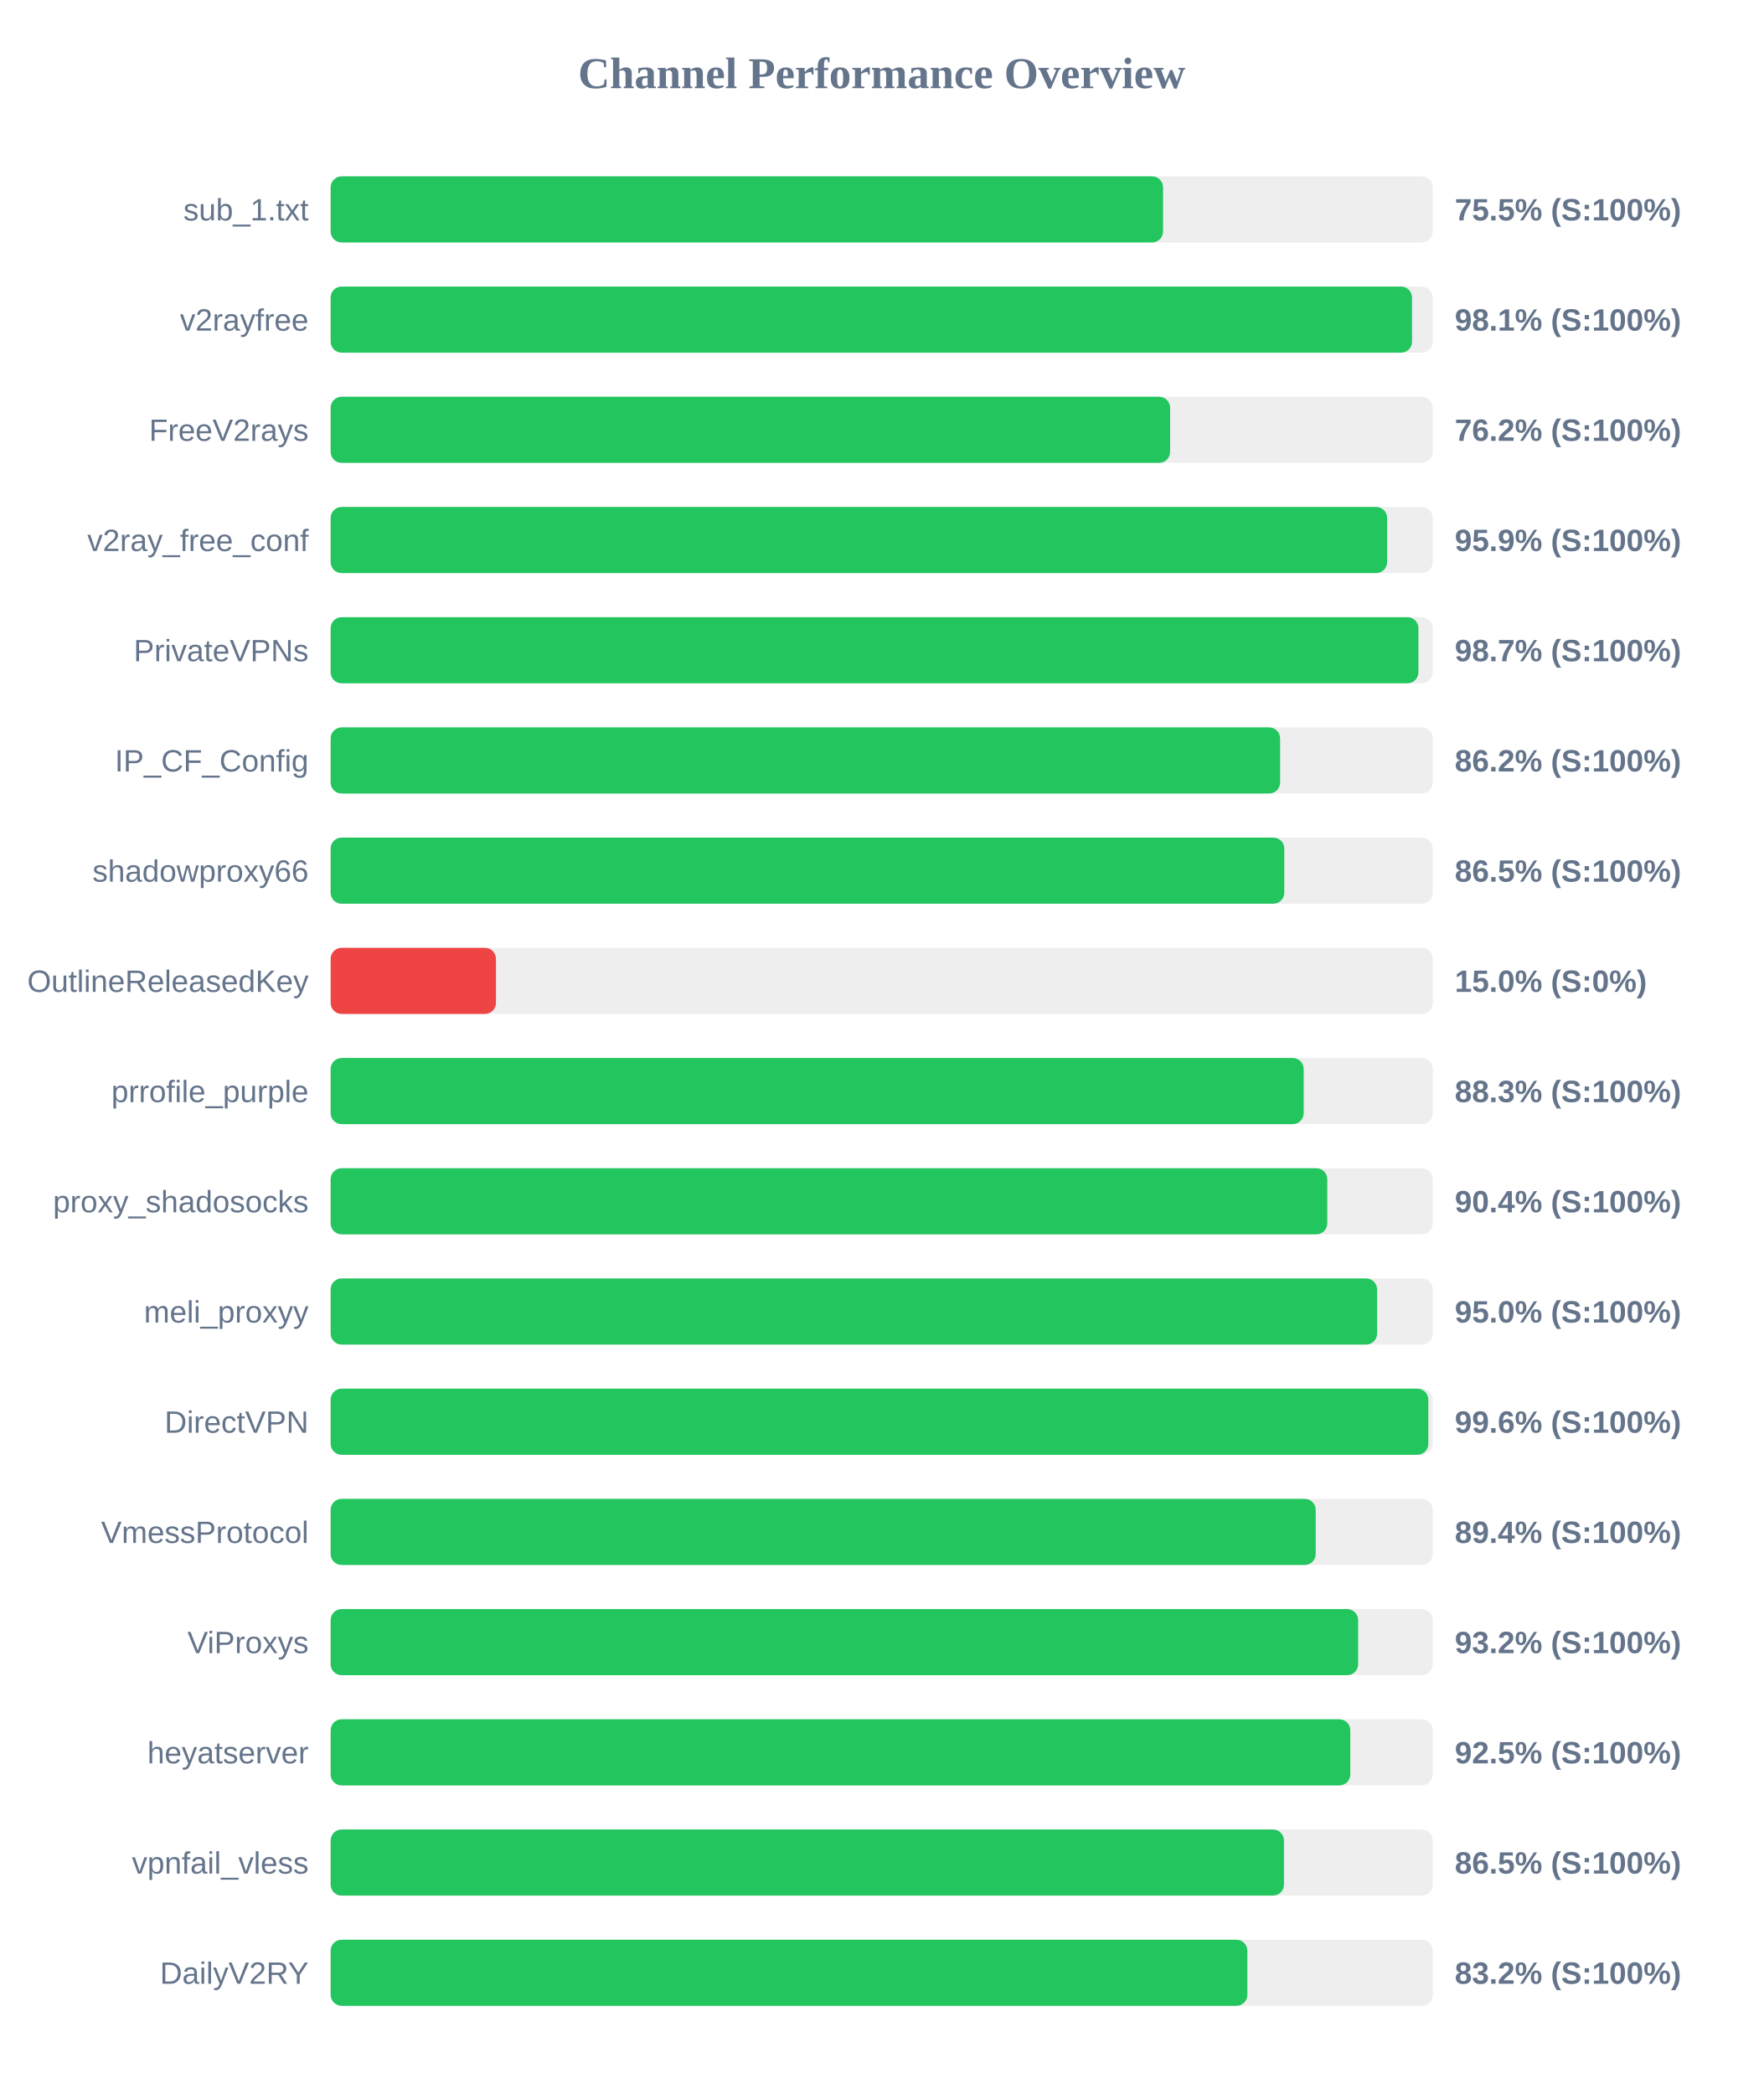
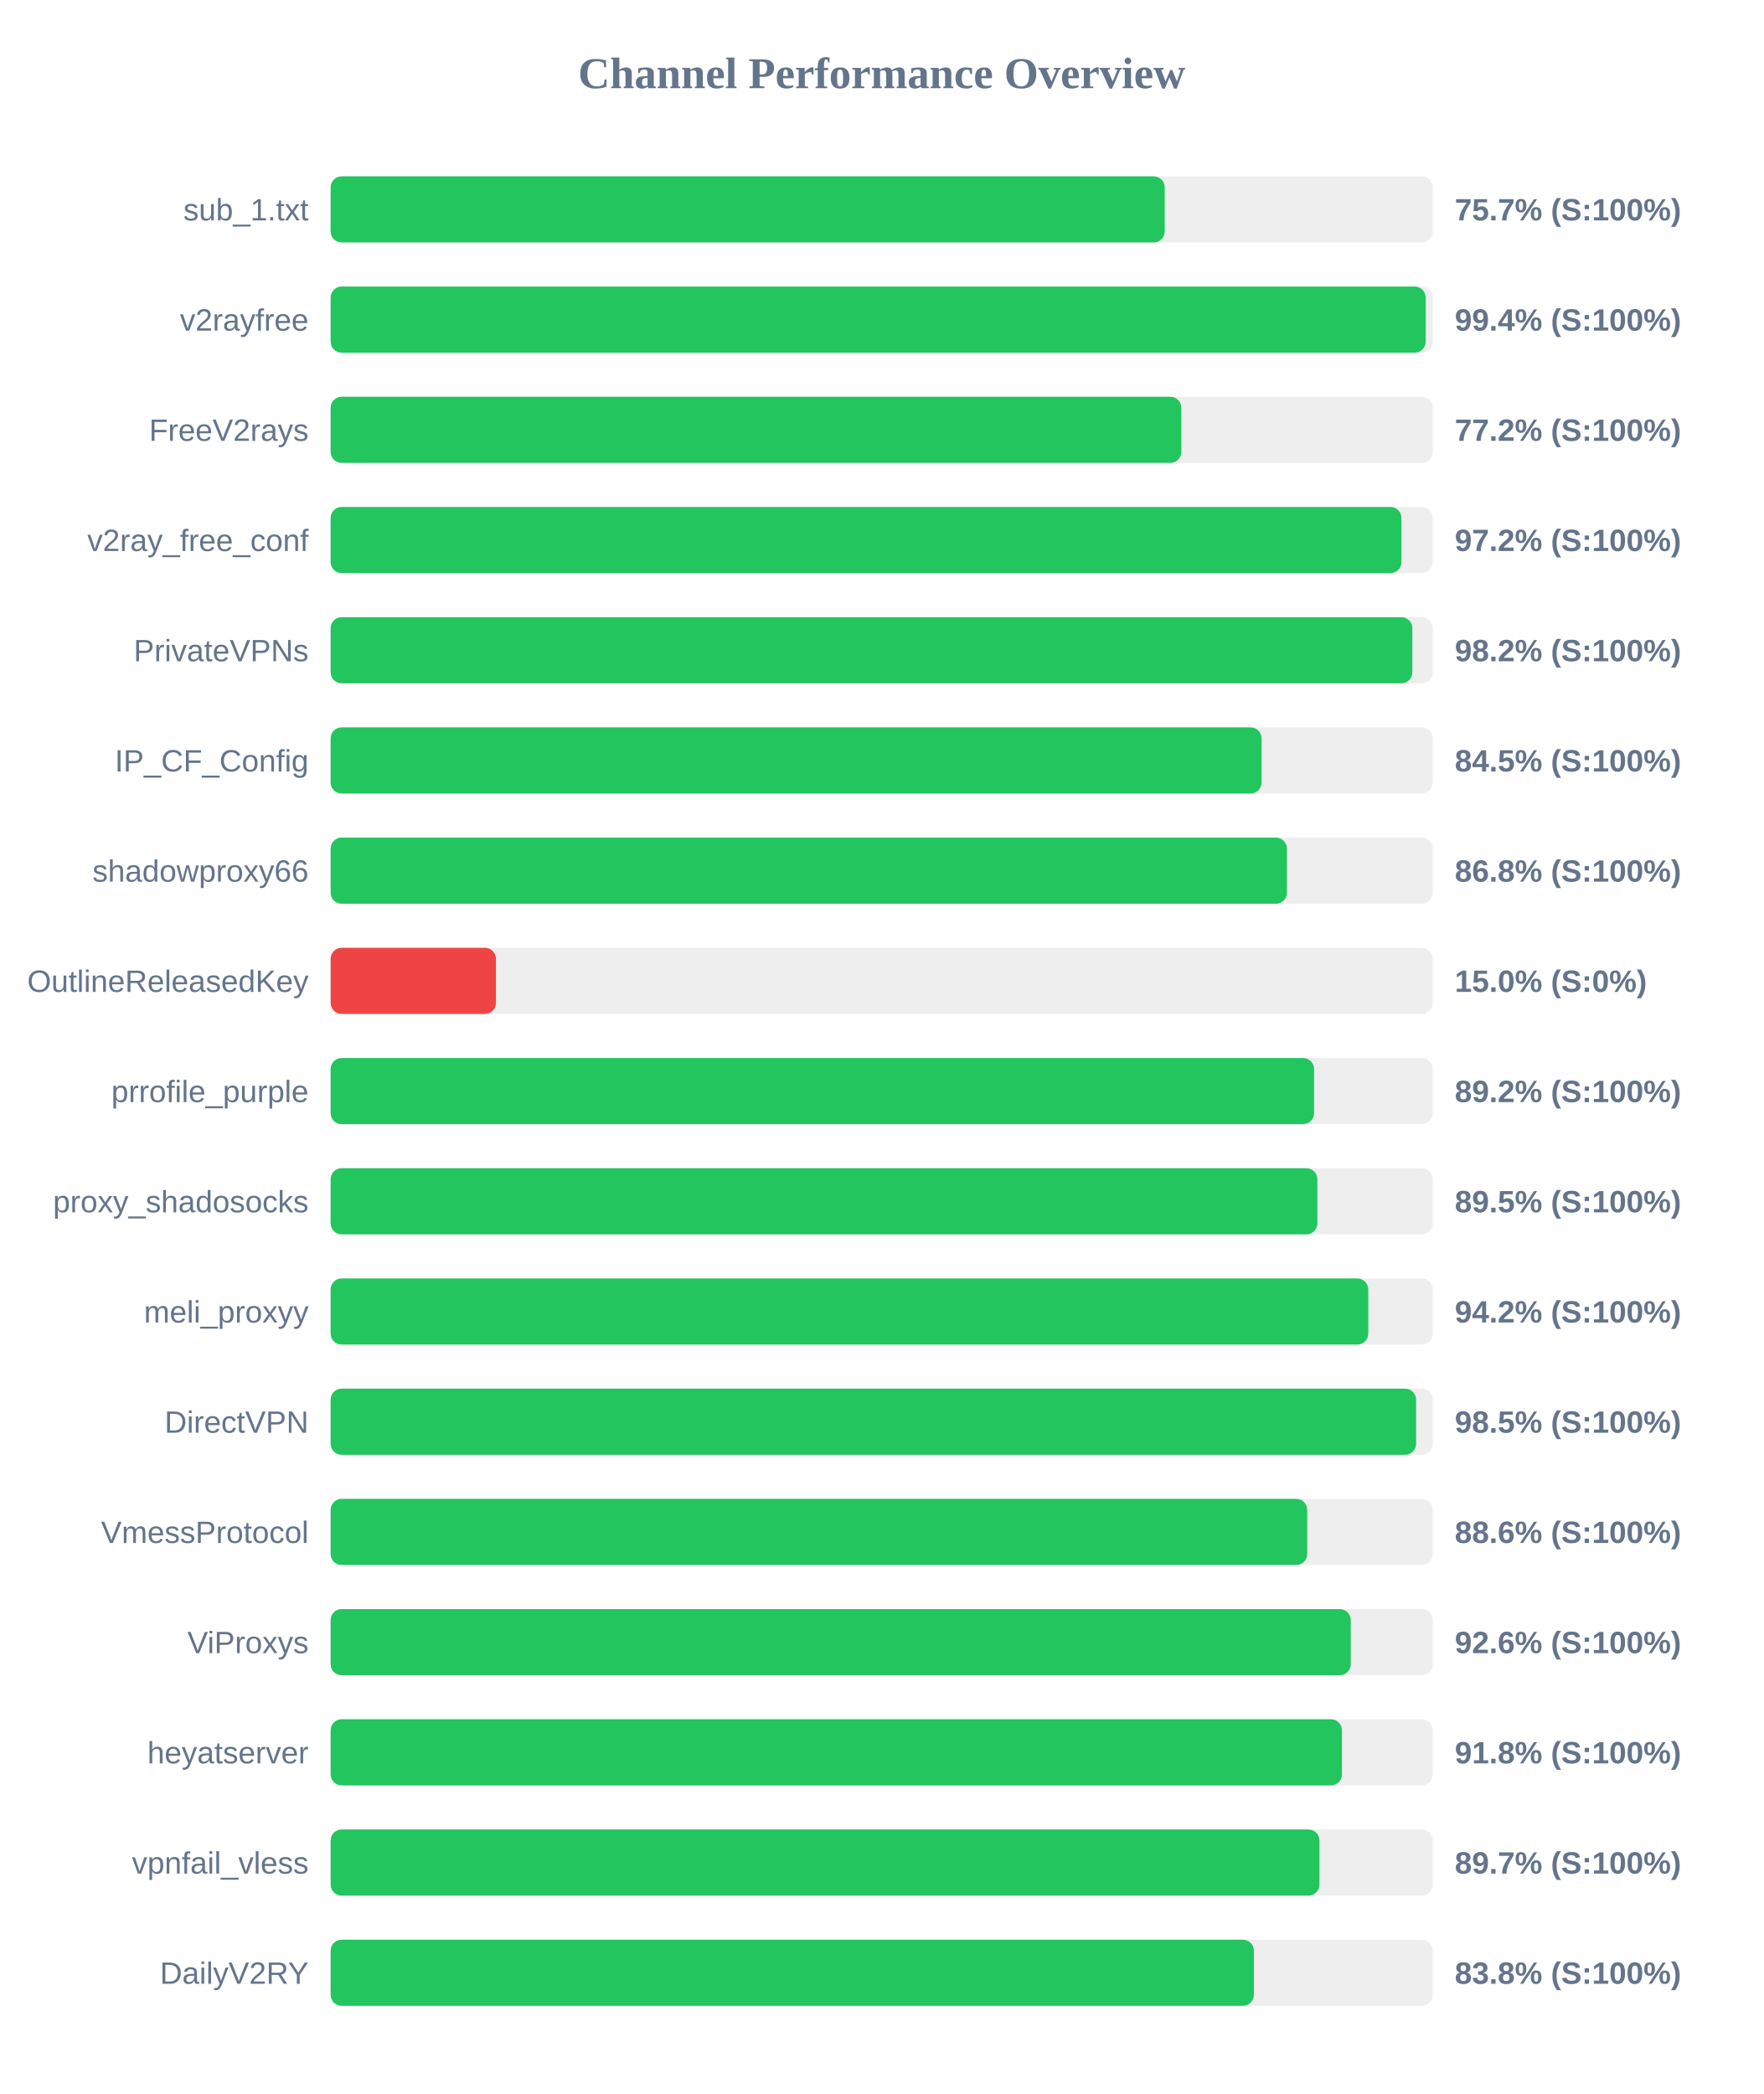
<svg xmlns="http://www.w3.org/2000/svg" width="800" height="950" version="1.1">
  <style>
        .row { font: 14px Arial; fill: #64748b; }
        .score { font: bold 14px Arial; fill: #64748b; }
    </style>
  <text x="400" y="40" text-anchor="middle" font-size="20px" font-weight="bold" fill="#64748b">Channel Performance Overview</text>
  <rect x="150" y="80" width="500" height="30" fill="#eee" rx="5" />
-   <rect x="150" y="80" width="377.65" height="30" fill="#22c55e" rx="5" />
+   <rect x="150" y="80" width="378.4" height="30" fill="#22c55e" rx="5" />
  <text x="140" y="100" text-anchor="end" class="row">sub_1.txt</text>
-   <text x="660" y="100" text-anchor="start" class="score">75.5% (S:100%)</text>
+   <text x="660" y="100" text-anchor="start" class="score">75.7% (S:100%)</text>
  <rect x="150" y="130" width="500" height="30" fill="#eee" rx="5" />
-   <rect x="150" y="130" width="490.6" height="30" fill="#22c55e" rx="5" />
+   <rect x="150" y="130" width="496.8" height="30" fill="#22c55e" rx="5" />
  <text x="140" y="150" text-anchor="end" class="row">v2rayfree</text>
-   <text x="660" y="150" text-anchor="start" class="score">98.1% (S:100%)</text>
+   <text x="660" y="150" text-anchor="start" class="score">99.4% (S:100%)</text>
  <rect x="150" y="180" width="500" height="30" fill="#eee" rx="5" />
-   <rect x="150" y="180" width="380.85" height="30" fill="#22c55e" rx="5" />
+   <rect x="150" y="180" width="385.95" height="30" fill="#22c55e" rx="5" />
  <text x="140" y="200" text-anchor="end" class="row">FreeV2rays</text>
-   <text x="660" y="200" text-anchor="start" class="score">76.2% (S:100%)</text>
+   <text x="660" y="200" text-anchor="start" class="score">77.2% (S:100%)</text>
  <rect x="150" y="230" width="500" height="30" fill="#eee" rx="5" />
-   <rect x="150" y="230" width="479.3" height="30" fill="#22c55e" rx="5" />
+   <rect x="150" y="230" width="485.8" height="30" fill="#22c55e" rx="5" />
  <text x="140" y="250" text-anchor="end" class="row">v2ray_free_conf</text>
-   <text x="660" y="250" text-anchor="start" class="score">95.9% (S:100%)</text>
+   <text x="660" y="250" text-anchor="start" class="score">97.2% (S:100%)</text>
  <rect x="150" y="280" width="500" height="30" fill="#eee" rx="5" />
-   <rect x="150" y="280" width="493.5" height="30" fill="#22c55e" rx="5" />
+   <rect x="150" y="280" width="490.75" height="30" fill="#22c55e" rx="5" />
  <text x="140" y="300" text-anchor="end" class="row">PrivateVPNs</text>
-   <text x="660" y="300" text-anchor="start" class="score">98.7% (S:100%)</text>
+   <text x="660" y="300" text-anchor="start" class="score">98.2% (S:100%)</text>
  <rect x="150" y="330" width="500" height="30" fill="#eee" rx="5" />
-   <rect x="150" y="330" width="430.75" height="30" fill="#22c55e" rx="5" />
+   <rect x="150" y="330" width="422.35" height="30" fill="#22c55e" rx="5" />
  <text x="140" y="350" text-anchor="end" class="row">IP_CF_Config</text>
-   <text x="660" y="350" text-anchor="start" class="score">86.2% (S:100%)</text>
+   <text x="660" y="350" text-anchor="start" class="score">84.5% (S:100%)</text>
  <rect x="150" y="380" width="500" height="30" fill="#eee" rx="5" />
-   <rect x="150" y="380" width="432.65" height="30" fill="#22c55e" rx="5" />
+   <rect x="150" y="380" width="433.85" height="30" fill="#22c55e" rx="5" />
  <text x="140" y="400" text-anchor="end" class="row">shadowproxy66</text>
-   <text x="660" y="400" text-anchor="start" class="score">86.5% (S:100%)</text>
+   <text x="660" y="400" text-anchor="start" class="score">86.8% (S:100%)</text>
  <rect x="150" y="430" width="500" height="30" fill="#eee" rx="5" />
  <rect x="150" y="430" width="75.0" height="30" fill="#ef4444" rx="5" />
  <text x="140" y="450" text-anchor="end" class="row">OutlineReleasedKey</text>
  <text x="660" y="450" text-anchor="start" class="score">15.0% (S:0%)</text>
  <rect x="150" y="480" width="500" height="30" fill="#eee" rx="5" />
-   <rect x="150" y="480" width="441.45" height="30" fill="#22c55e" rx="5" />
+   <rect x="150" y="480" width="446.15" height="30" fill="#22c55e" rx="5" />
  <text x="140" y="500" text-anchor="end" class="row">prrofile_purple</text>
-   <text x="660" y="500" text-anchor="start" class="score">88.3% (S:100%)</text>
+   <text x="660" y="500" text-anchor="start" class="score">89.2% (S:100%)</text>
  <rect x="150" y="530" width="500" height="30" fill="#eee" rx="5" />
-   <rect x="150" y="530" width="452.15" height="30" fill="#22c55e" rx="5" />
+   <rect x="150" y="530" width="447.65" height="30" fill="#22c55e" rx="5" />
  <text x="140" y="550" text-anchor="end" class="row">proxy_shadosocks</text>
-   <text x="660" y="550" text-anchor="start" class="score">90.4% (S:100%)</text>
+   <text x="660" y="550" text-anchor="start" class="score">89.5% (S:100%)</text>
  <rect x="150" y="580" width="500" height="30" fill="#eee" rx="5" />
-   <rect x="150" y="580" width="474.75" height="30" fill="#22c55e" rx="5" />
+   <rect x="150" y="580" width="470.75" height="30" fill="#22c55e" rx="5" />
  <text x="140" y="600" text-anchor="end" class="row">meli_proxyy</text>
-   <text x="660" y="600" text-anchor="start" class="score">95.0% (S:100%)</text>
+   <text x="660" y="600" text-anchor="start" class="score">94.2% (S:100%)</text>
  <rect x="150" y="630" width="500" height="30" fill="#eee" rx="5" />
-   <rect x="150" y="630" width="498.0" height="30" fill="#22c55e" rx="5" />
+   <rect x="150" y="630" width="492.45" height="30" fill="#22c55e" rx="5" />
  <text x="140" y="650" text-anchor="end" class="row">DirectVPN</text>
-   <text x="660" y="650" text-anchor="start" class="score">99.6% (S:100%)</text>
+   <text x="660" y="650" text-anchor="start" class="score">98.5% (S:100%)</text>
  <rect x="150" y="680" width="500" height="30" fill="#eee" rx="5" />
-   <rect x="150" y="680" width="446.9" height="30" fill="#22c55e" rx="5" />
+   <rect x="150" y="680" width="443.05" height="30" fill="#22c55e" rx="5" />
  <text x="140" y="700" text-anchor="end" class="row">VmessProtocol</text>
-   <text x="660" y="700" text-anchor="start" class="score">89.4% (S:100%)</text>
+   <text x="660" y="700" text-anchor="start" class="score">88.6% (S:100%)</text>
  <rect x="150" y="730" width="500" height="30" fill="#eee" rx="5" />
-   <rect x="150" y="730" width="466.15" height="30" fill="#22c55e" rx="5" />
+   <rect x="150" y="730" width="462.8" height="30" fill="#22c55e" rx="5" />
  <text x="140" y="750" text-anchor="end" class="row">ViProxys</text>
-   <text x="660" y="750" text-anchor="start" class="score">93.2% (S:100%)</text>
+   <text x="660" y="750" text-anchor="start" class="score">92.6% (S:100%)</text>
  <rect x="150" y="780" width="500" height="30" fill="#eee" rx="5" />
-   <rect x="150" y="780" width="462.6" height="30" fill="#22c55e" rx="5" />
+   <rect x="150" y="780" width="458.8" height="30" fill="#22c55e" rx="5" />
  <text x="140" y="800" text-anchor="end" class="row">heyatserver</text>
-   <text x="660" y="800" text-anchor="start" class="score">92.5% (S:100%)</text>
+   <text x="660" y="800" text-anchor="start" class="score">91.8% (S:100%)</text>
  <rect x="150" y="830" width="500" height="30" fill="#eee" rx="5" />
-   <rect x="150" y="830" width="432.5" height="30" fill="#22c55e" rx="5" />
+   <rect x="150" y="830" width="448.6" height="30" fill="#22c55e" rx="5" />
  <text x="140" y="850" text-anchor="end" class="row">vpnfail_vless</text>
-   <text x="660" y="850" text-anchor="start" class="score">86.5% (S:100%)</text>
+   <text x="660" y="850" text-anchor="start" class="score">89.7% (S:100%)</text>
  <rect x="150" y="880" width="500" height="30" fill="#eee" rx="5" />
-   <rect x="150" y="880" width="415.9" height="30" fill="#22c55e" rx="5" />
+   <rect x="150" y="880" width="418.85" height="30" fill="#22c55e" rx="5" />
  <text x="140" y="900" text-anchor="end" class="row">DailyV2RY</text>
-   <text x="660" y="900" text-anchor="start" class="score">83.2% (S:100%)</text>
+   <text x="660" y="900" text-anchor="start" class="score">83.8% (S:100%)</text>
</svg>
